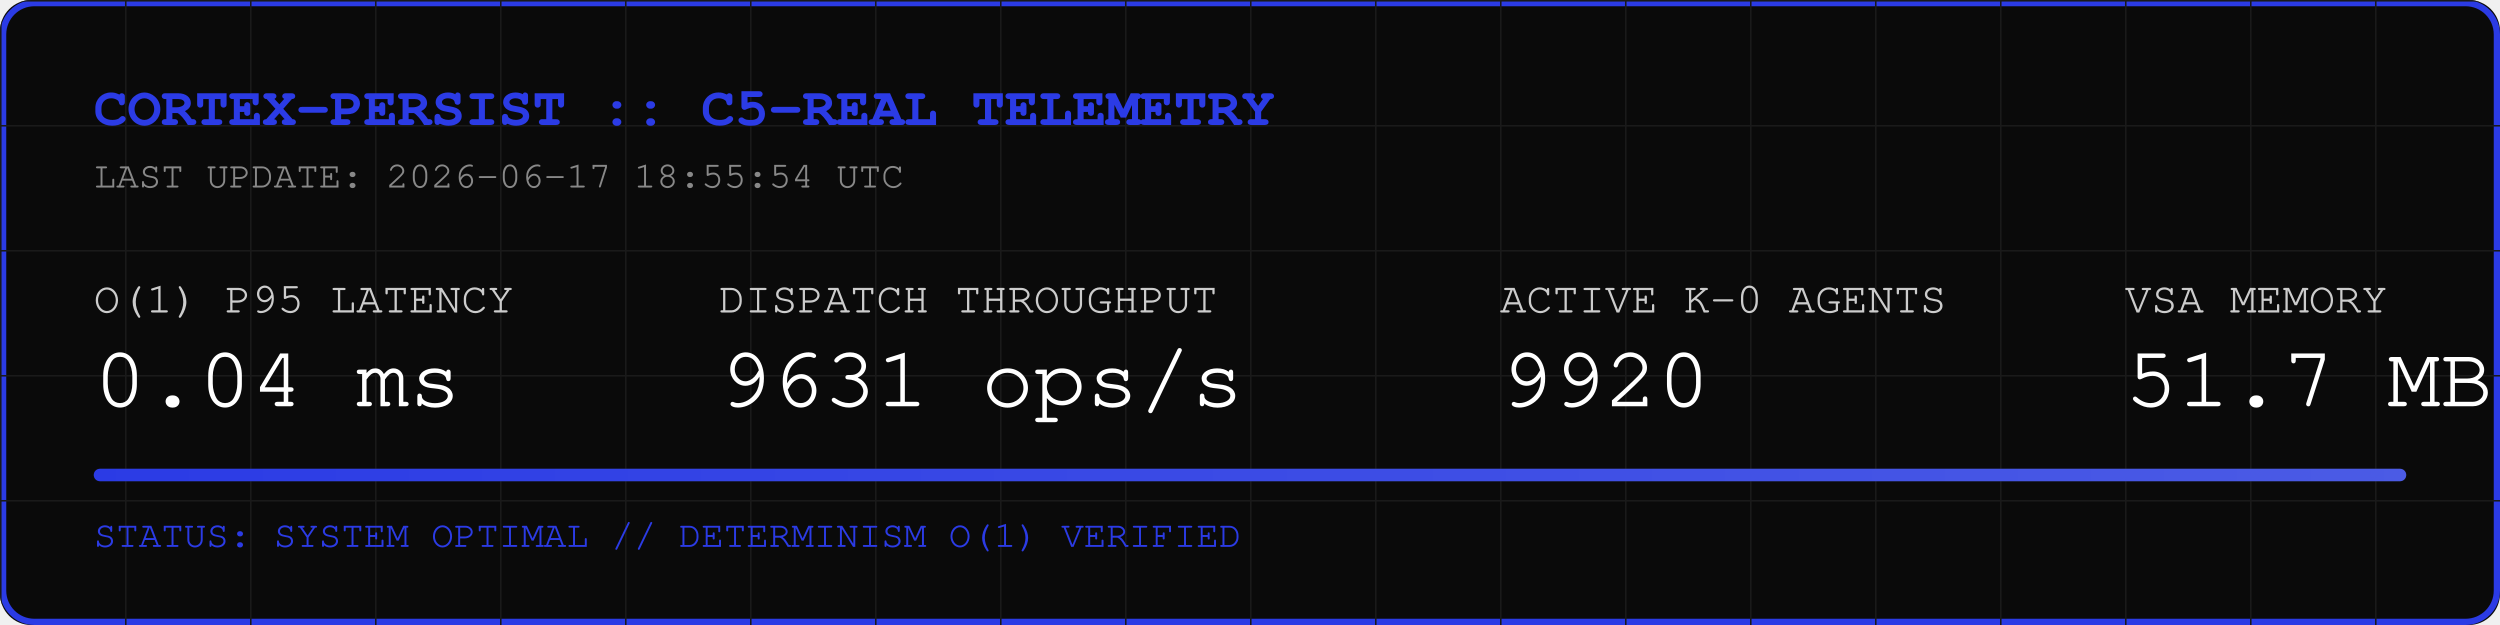
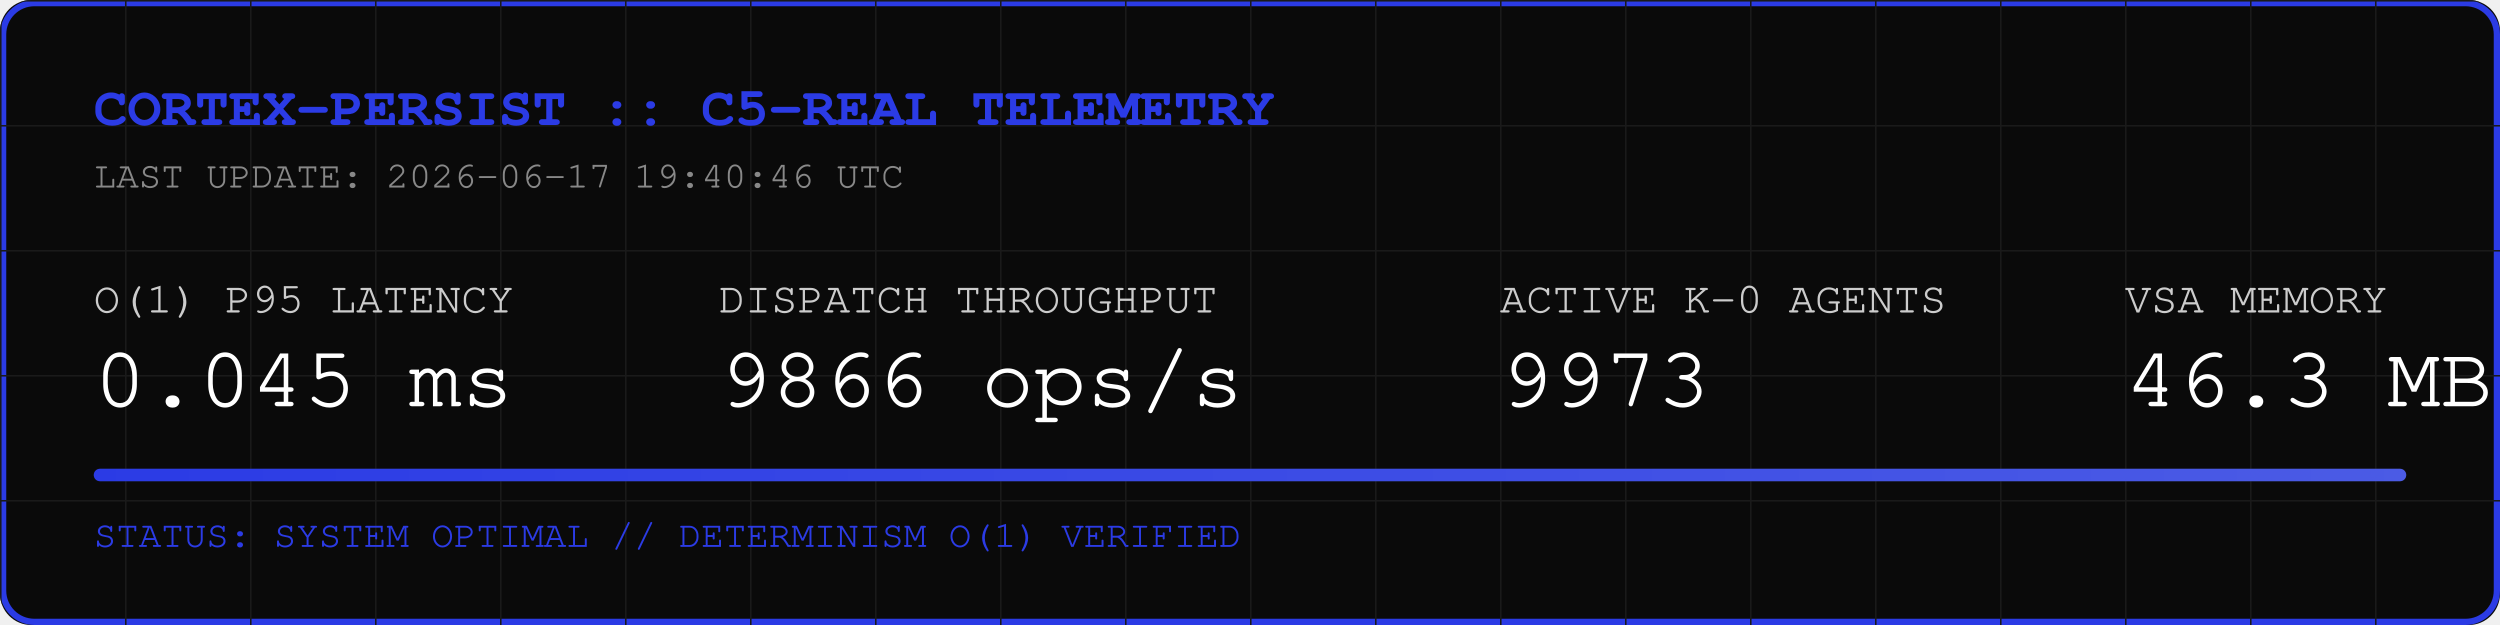
<svg xmlns="http://www.w3.org/2000/svg" width="800" height="200" viewBox="0 0 800 200">
  <rect width="800" height="200" fill="#0A0A0A" rx="10" />
  <rect width="798" height="198" x="1" y="1" fill="none" stroke="#2B3BE5" stroke-width="2" rx="10" />
  <defs>
    <pattern id="grid" width="40" height="40" patternUnits="userSpaceOnUse">
      <path d="M 40 0 L 0 0 0 40" fill="none" stroke="#1A1A1A" stroke-width="1" />
    </pattern>
    <linearGradient id="neon" x1="0%" y1="0%" x2="100%" y2="0%">
      <stop offset="0%" stop-color="#2B3BE5" />
      <stop offset="100%" stop-color="#4B5BE5" />
    </linearGradient>
  </defs>
  <rect width="800" height="200" fill="url(#grid)" rx="10" />
  <text x="30" y="40" font-family="Courier, monospace" font-size="18" fill="#2B3BE5" font-weight="bold">CORTEX-PERSIST :: C5-REAL TELEMETRY</text>
-   <text x="30" y="60" font-family="Courier, monospace" font-size="12" fill="#888888">LAST UPDATE: 2026-06-17 18:55:54 UTC</text>
+   <text x="30" y="60" font-family="Courier, monospace" font-size="12" fill="#888888">LAST UPDATE: 2026-06-17 19:40:46 UTC</text>
  <g transform="translate(30, 100)">
    <text x="0" y="0" font-family="Courier, monospace" font-size="14" fill="#CCCCCC">O(1) P95 LATENCY</text>
-     <text x="0" y="30" font-family="Courier, monospace" font-size="28" fill="#FFFFFF">0.04 ms</text>
+     <text x="0" y="30" font-family="Courier, monospace" font-size="28" fill="#FFFFFF">0.045 ms</text>
    <text x="200" y="0" font-family="Courier, monospace" font-size="14" fill="#CCCCCC">DISPATCH THROUGHPUT</text>
-     <text x="200" y="30" font-family="Courier, monospace" font-size="28" fill="#FFFFFF">9631 ops/s</text>
+     <text x="200" y="30" font-family="Courier, monospace" font-size="28" fill="#FFFFFF">9866 ops/s</text>
    <text x="450" y="0" font-family="Courier, monospace" font-size="14" fill="#CCCCCC">ACTIVE K-0 AGENTS</text>
-     <text x="450" y="30" font-family="Courier, monospace" font-size="28" fill="#FFFFFF">9920</text>
+     <text x="450" y="30" font-family="Courier, monospace" font-size="28" fill="#FFFFFF">9973</text>
    <text x="650" y="0" font-family="Courier, monospace" font-size="14" fill="#CCCCCC">VSA MEMORY</text>
-     <text x="650" y="30" font-family="Courier, monospace" font-size="28" fill="#FFFFFF">51.7 MB</text>
+     <text x="650" y="30" font-family="Courier, monospace" font-size="28" fill="#FFFFFF">46.3 MB</text>
  </g>
  <rect x="30" y="150" width="740" height="4" fill="#1A1A1A" rx="2" />
  <rect x="30" y="150" width="740" height="4" fill="url(#neon)" rx="2" />
  <text x="30" y="175" font-family="Courier, monospace" font-size="12" fill="#2B3BE5">STATUS: SYSTEM OPTIMAL // DETERMINISM O(1) VERIFIED</text>
</svg>
